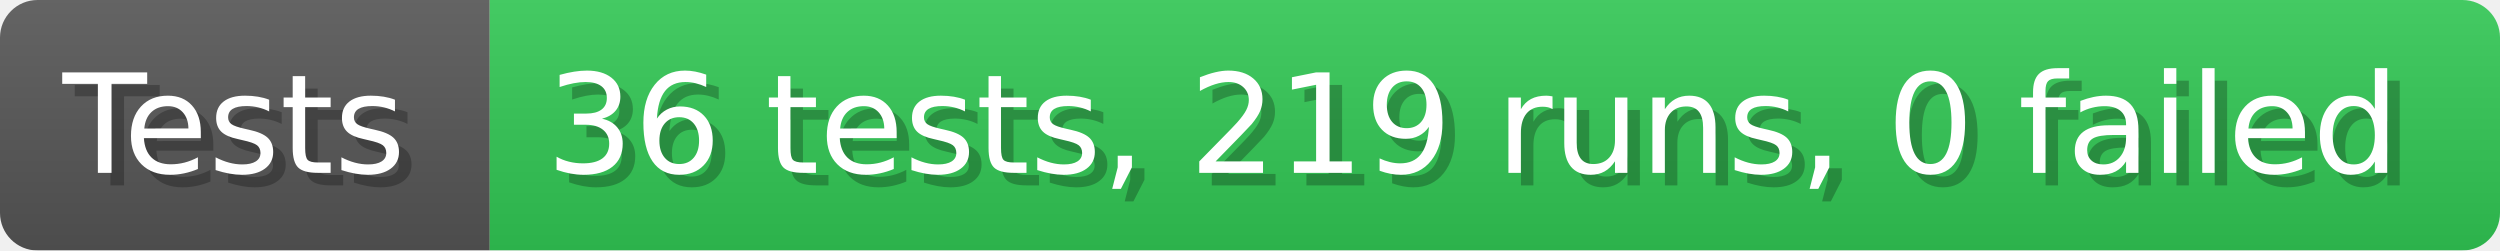
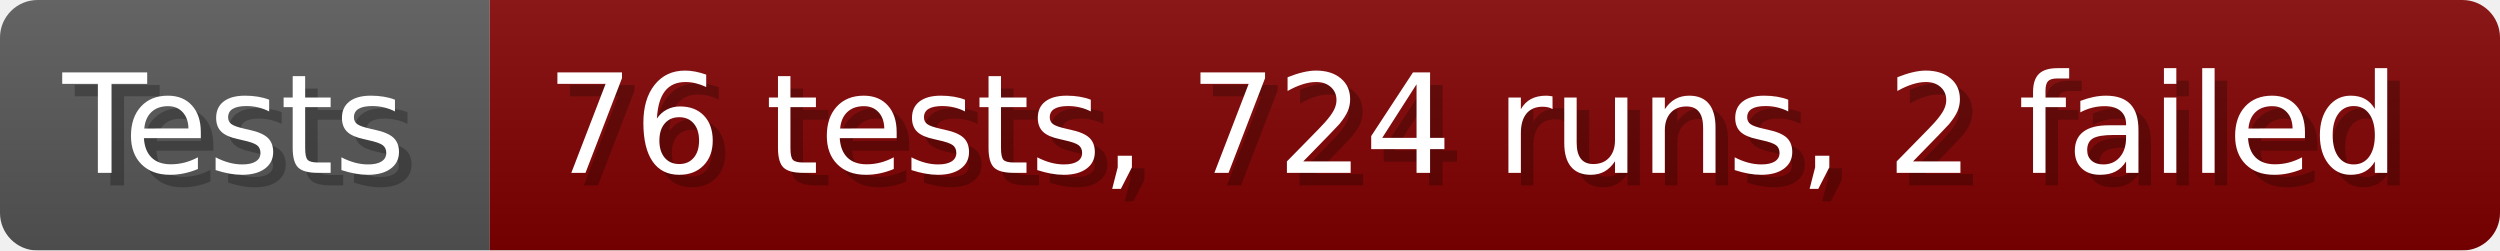
- <svg xmlns="http://www.w3.org/2000/svg" width="199.6" height="20" viewBox="0 0 1996 200" role="img" aria-label="Tests: 36 tests, 219 runs, 0 failed">
+ <svg xmlns="http://www.w3.org/2000/svg" width="199.6" height="20" viewBox="0 0 1996 200" role="img" aria-label="Tests: 76 tests, 724 runs, 2 failed">
  <linearGradient id="a" x2="0" y2="100%">
    <stop offset="0" stop-opacity=".1" stop-color="#EEE" />
    <stop offset="1" stop-opacity=".1" />
  </linearGradient>
  <mask id="m">
    <rect width="1996" height="200" rx="30" fill="#FFF" />
  </mask>
  <g mask="url(#m)">
    <rect width="391" height="200" fill="#555" />
-     <rect width="1605" height="200" fill="#31c653" x="391" />
+     <rect width="1605" height="200" fill="#800000" x="391" />
    <rect width="1996" height="200" fill="url(#a)" />
  </g>
  <g aria-hidden="true" fill="#fff" text-anchor="start" font-family="Verdana,DejaVu Sans,sans-serif" font-size="110">
    <text x="60" y="148" textLength="291" fill="#000" opacity="0.25">Tests</text>
    <text x="50" y="138" textLength="291">Tests</text>
-     <text x="446" y="148" textLength="1505" fill="#000" opacity="0.25">36 tests, 219 runs, 0 failed</text>
-     <text x="436" y="138" textLength="1505">36 tests, 219 runs, 0 failed</text>
+     <text x="446" y="148" textLength="1505" fill="#000" opacity="0.25">76 tests, 724 runs, 2 failed</text>
+     <text x="436" y="138" textLength="1505">76 tests, 724 runs, 2 failed</text>
  </g>
</svg>
